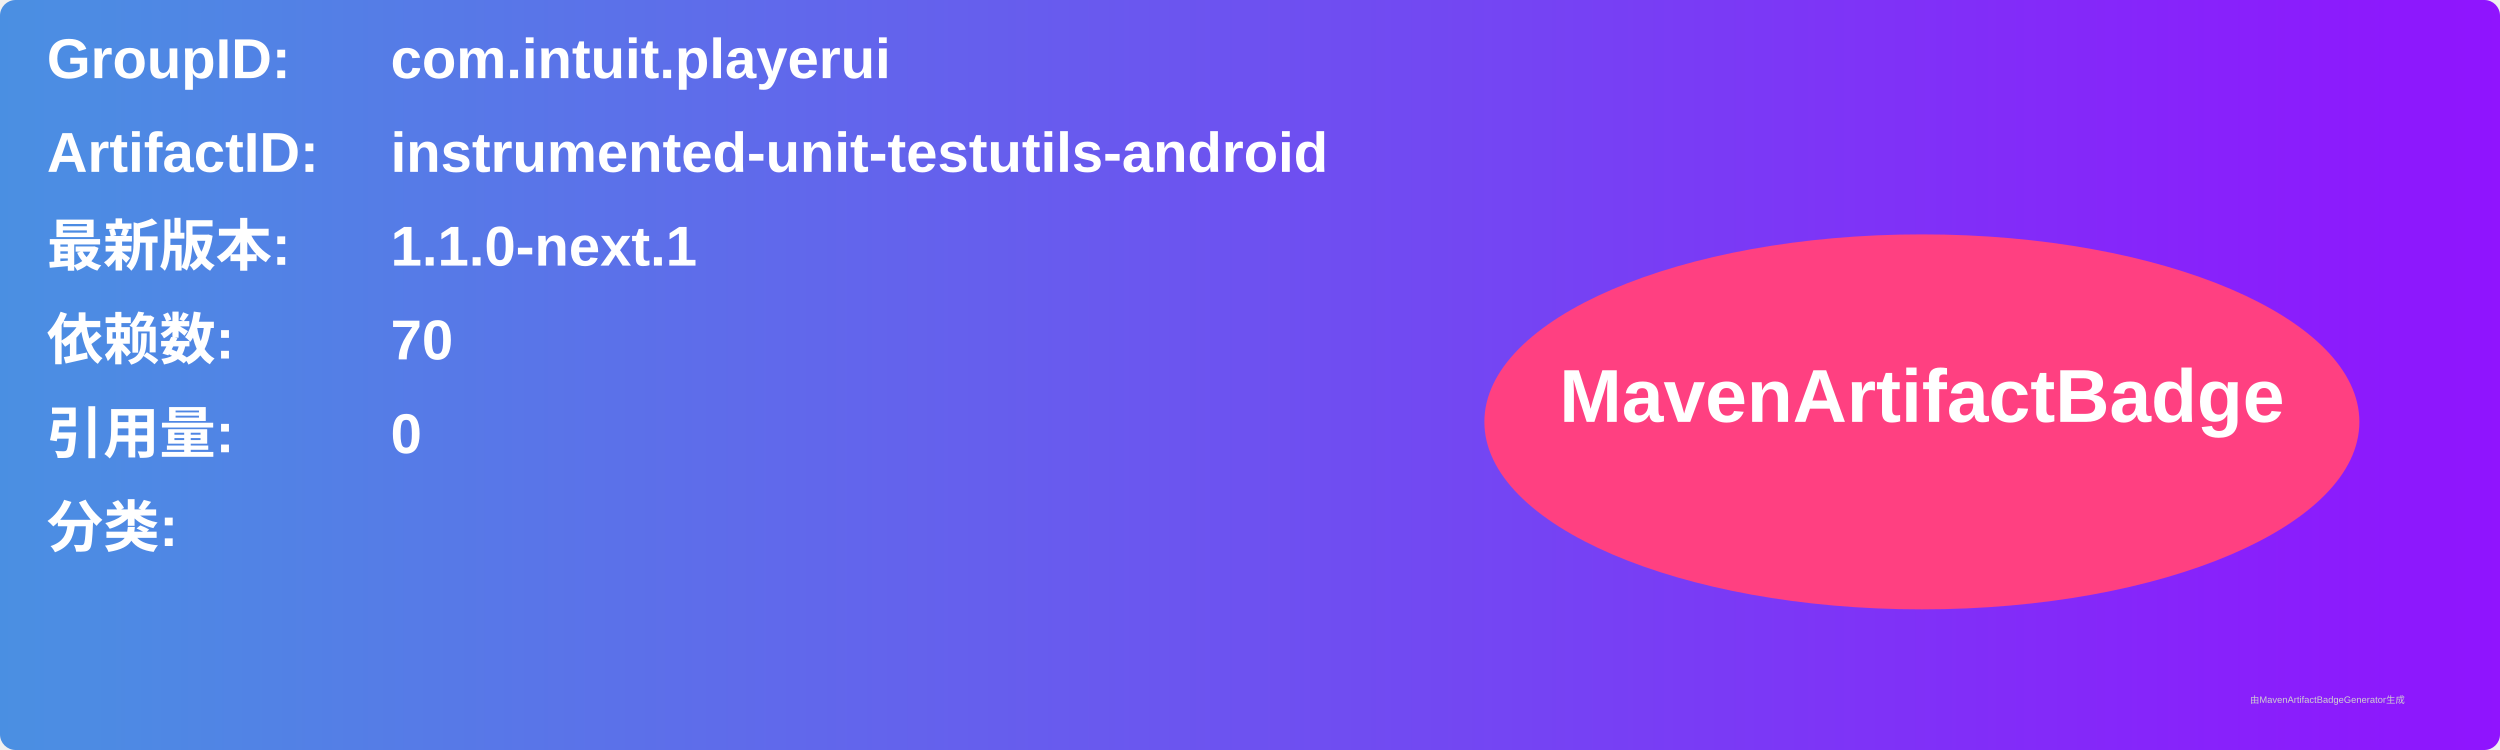
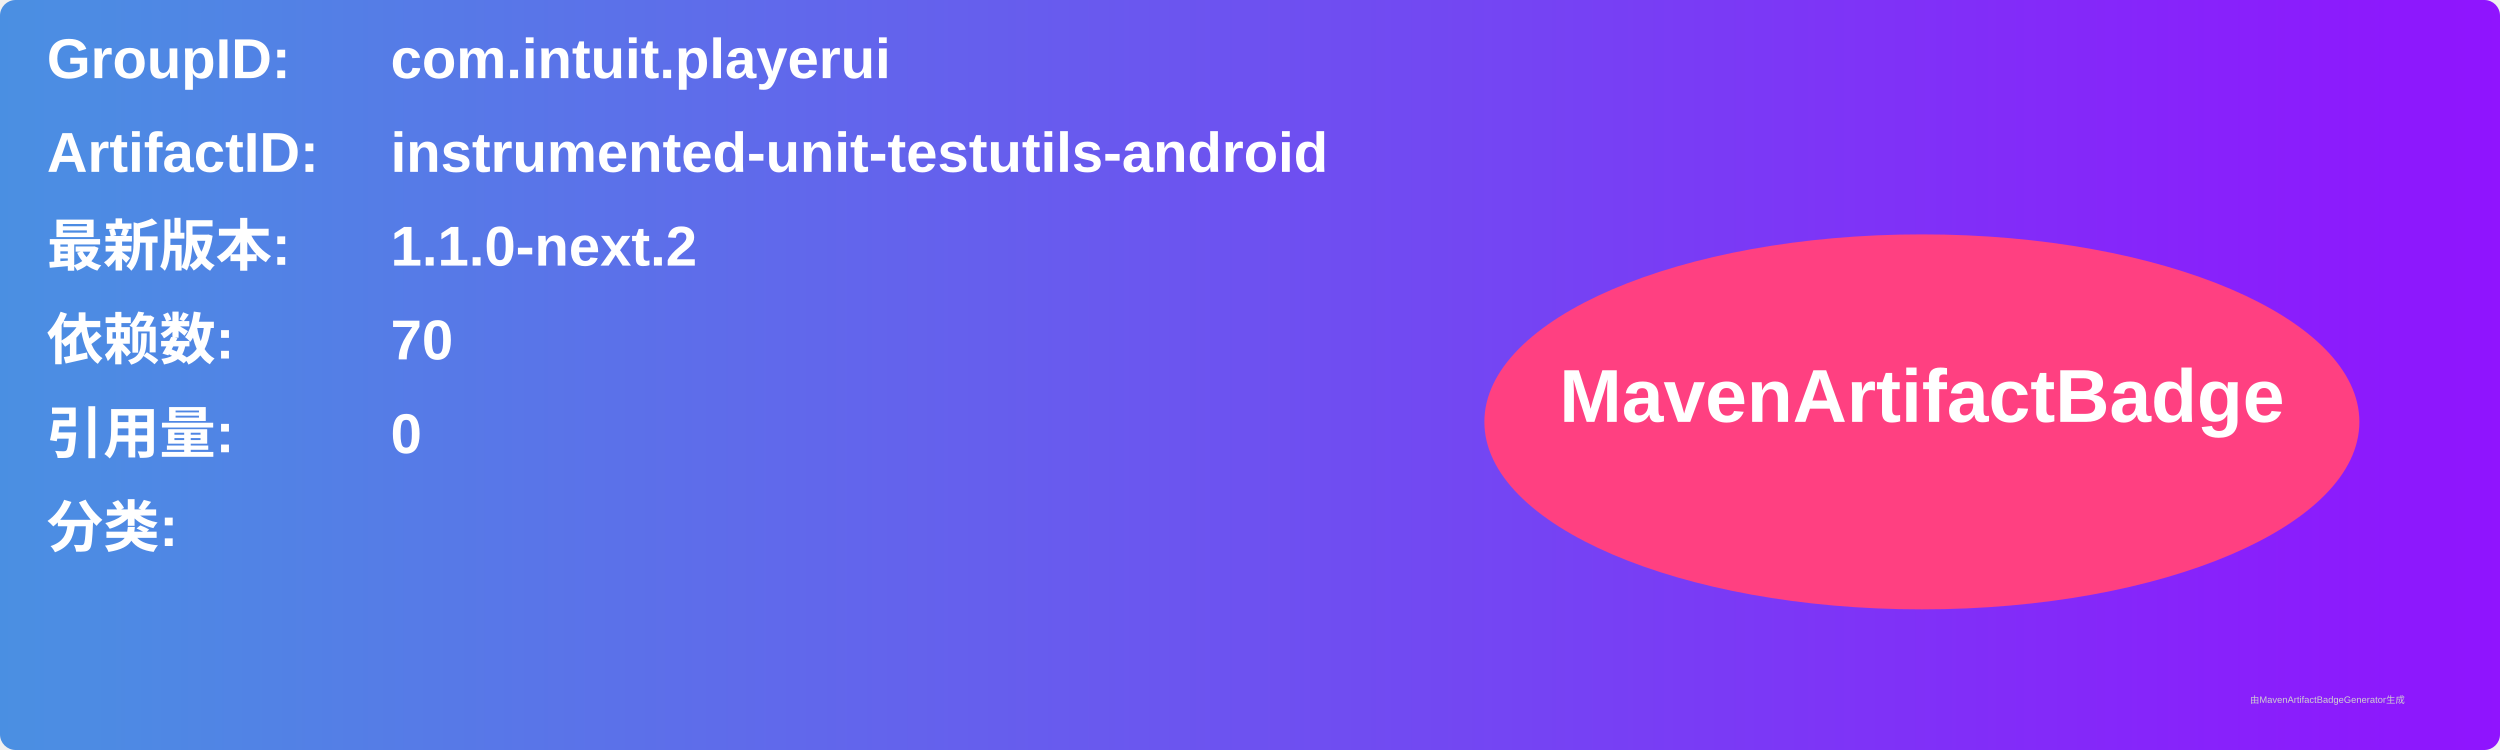
<svg xmlns="http://www.w3.org/2000/svg" width="800" height="240" viewBox="0 0 800 240">
  <linearGradient id="grad" x1="0%" y1="0%" x2="100%" y2="0%">
    <stop offset="0%" stop-color="#4a90e2" />
    <stop offset="100%" stop-color="#9013fe" />
  </linearGradient>
  <rect width="100%" height="100%" rx="5" ry="5" fill="url(#grad)" />
  <g transform="translate(15, 15)">
    <text x="0" y="10" font-family="Arial" font-size="18" fill="white" font-weight="bold" width="260">GroupID:</text>
    <text x="110" y="10" font-family="Arial" font-size="18" fill="white" font-weight="bold" width="460">com.intuit.playerui</text>
    <text x="0" y="40" font-family="Arial" font-size="18" fill="white" font-weight="bold" width="260">ArtifactID:</text>
    <text x="110" y="40" font-family="Arial" font-size="18" fill="white" font-weight="bold" width="460">instrumented-unit-testutils-android</text>
    <text x="0" y="70" font-family="Arial" font-size="18" fill="white" font-weight="bold">最新版本:</text>
    <text x="110" y="70" font-family="Arial" font-size="18" fill="white" font-weight="bold">
-       <tspan font-weight="bold">1.1.0-next.1</tspan>
+       <tspan font-weight="bold">1.1.0-next.2</tspan>
    </text>
    <text x="0" y="100" font-family="Arial" font-size="18" fill="white" font-weight="bold">依赖数: </text>
    <text x="110" y="100" font-family="Arial" font-size="18" fill="white">
      <tspan font-weight="bold">70</tspan>
    </text>
    <text x="0" y="130" font-family="Arial" font-size="18" fill="white" font-weight="bold">引用量: </text>
    <text x="110" y="130" font-family="Arial" font-size="18" fill="white">
      <tspan font-weight="bold">0</tspan>
    </text>
    <text x="0" y="160" font-family="Arial" font-size="18" fill="white" font-weight="bold">分类:</text>
    <text x="10" y="190" font-family="Arial" font-size="10" fill="white">
      <tspan font-weight="bold" />
    </text>
    <ellipse cx="600" cy="120" rx="140" ry="60" fill="#ff4081" />
    <text x="600" y="120" text-anchor="middle" font-family="Arial" font-size="24" fill="white" font-weight="bold">MavenArtifactBadge</text>
  </g>
  <text x="720" y="225" font-family="Arial" font-size="3" fill="#d0d0d0">由MavenArtifactBadgeGenerator生成</text>
</svg>
